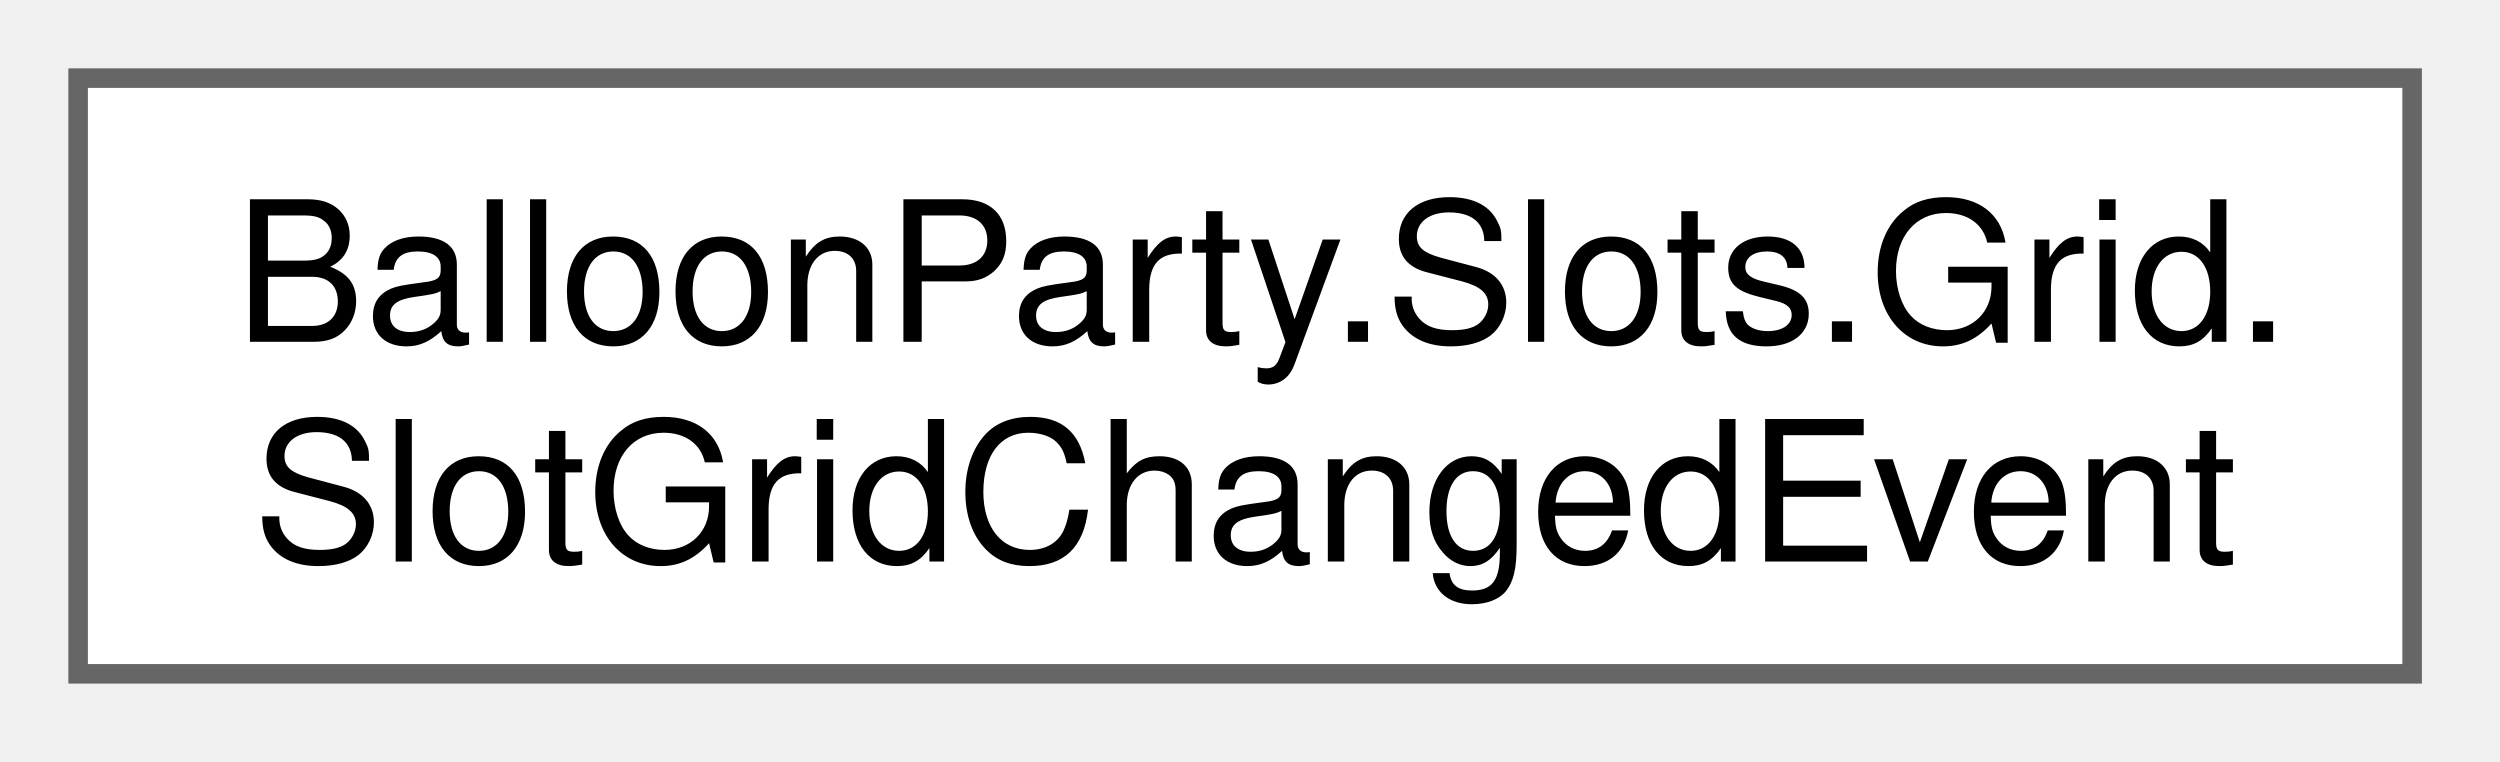
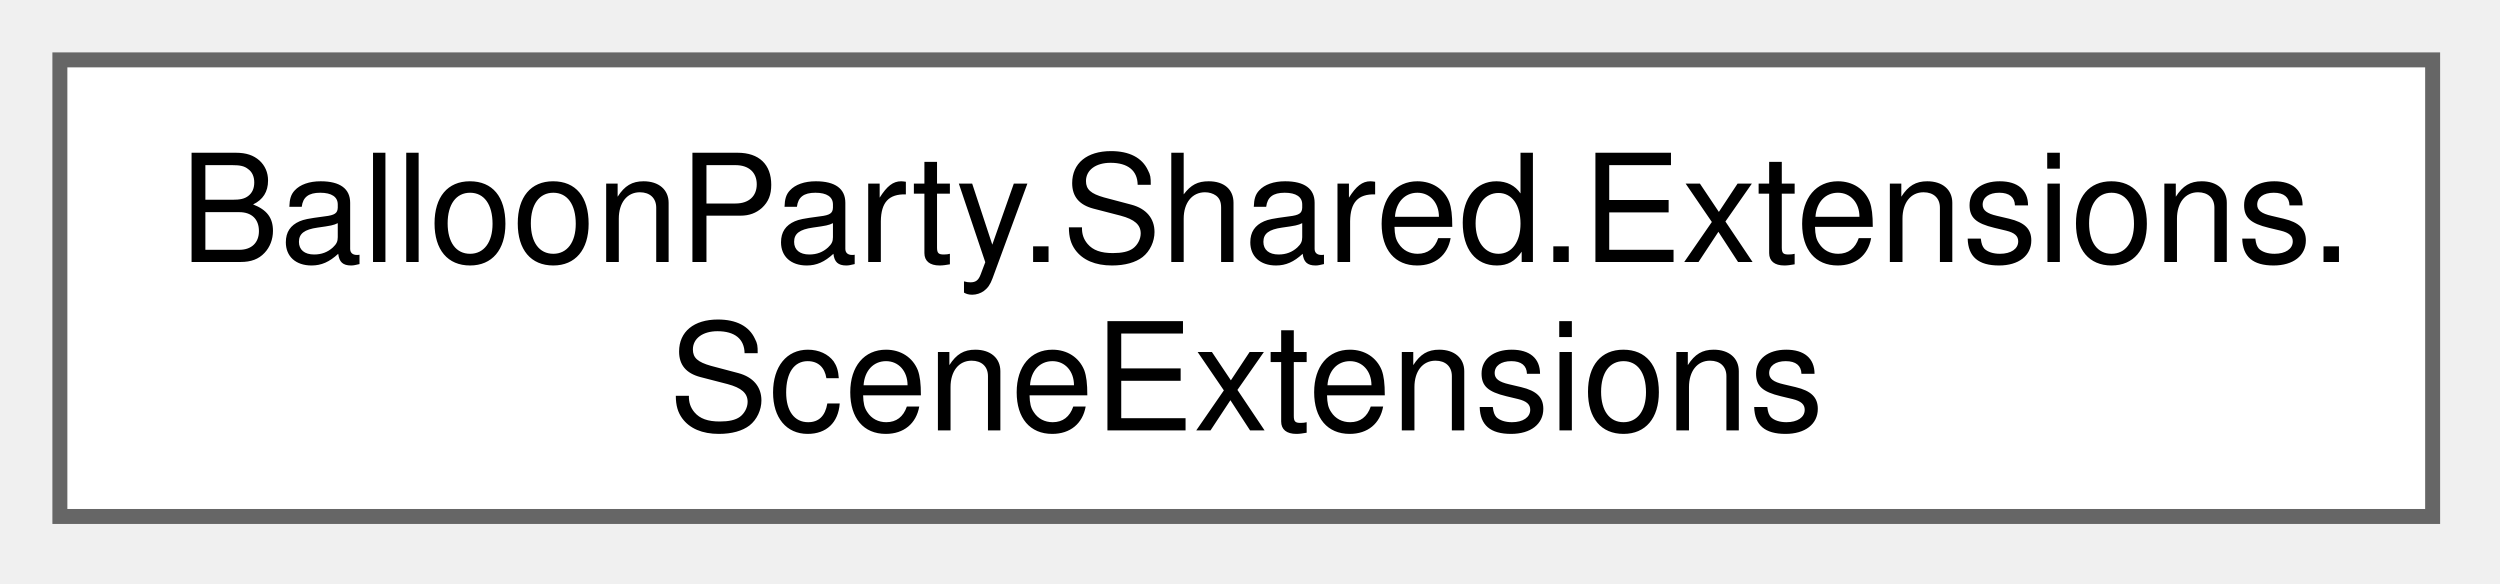
- <svg xmlns="http://www.w3.org/2000/svg" xmlns:xlink="http://www.w3.org/1999/xlink" width="128pt" height="39pt" viewBox="0.00 0.00 128.00 39.00">
+ <svg xmlns="http://www.w3.org/2000/svg" xmlns:xlink="http://www.w3.org/1999/xlink" width="167pt" height="39pt" viewBox="0.00 0.00 167.00 39.00">
  <g id="graph0" class="graph" transform="scale(1 1) rotate(0) translate(4 34.5)">
    <g id="Node000000" class="node">
      <g id="a_Node000000">
-         <a xlink:href="struct_balloon_party_1_1_slots_1_1_grid_1_1_slot_grid_changed_event.html" target="_top" xlink:title=" ">
-           <polygon fill="white" stroke="#666666" points="119.5,-30.5 0,-30.5 0,0 119.5,0 119.5,-30.5" />
-           <text xml:space="preserve" text-anchor="start" x="8" y="-17" font-family="Helvetica,sans-Serif" font-size="10.00">BalloonParty.Slots.Grid.</text>
-           <text xml:space="preserve" text-anchor="middle" x="59.75" y="-5.75" font-family="Helvetica,sans-Serif" font-size="10.00">SlotGridChangedEvent</text>
+         <a xlink:href="class_balloon_party_1_1_shared_1_1_extensions_1_1_scene_extensions.html" target="_top" xlink:title=" ">
+           <polygon fill="white" stroke="#666666" points="158.5,-30.5 0,-30.5 0,0 158.5,0 158.5,-30.5" />
+           <text xml:space="preserve" text-anchor="start" x="8" y="-17" font-family="Helvetica,sans-Serif" font-size="10.00">BalloonParty.Shared.Extensions.</text>
+           <text xml:space="preserve" text-anchor="middle" x="79.25" y="-5.75" font-family="Helvetica,sans-Serif" font-size="10.00">SceneExtensions</text>
        </a>
      </g>
    </g>
  </g>
</svg>
